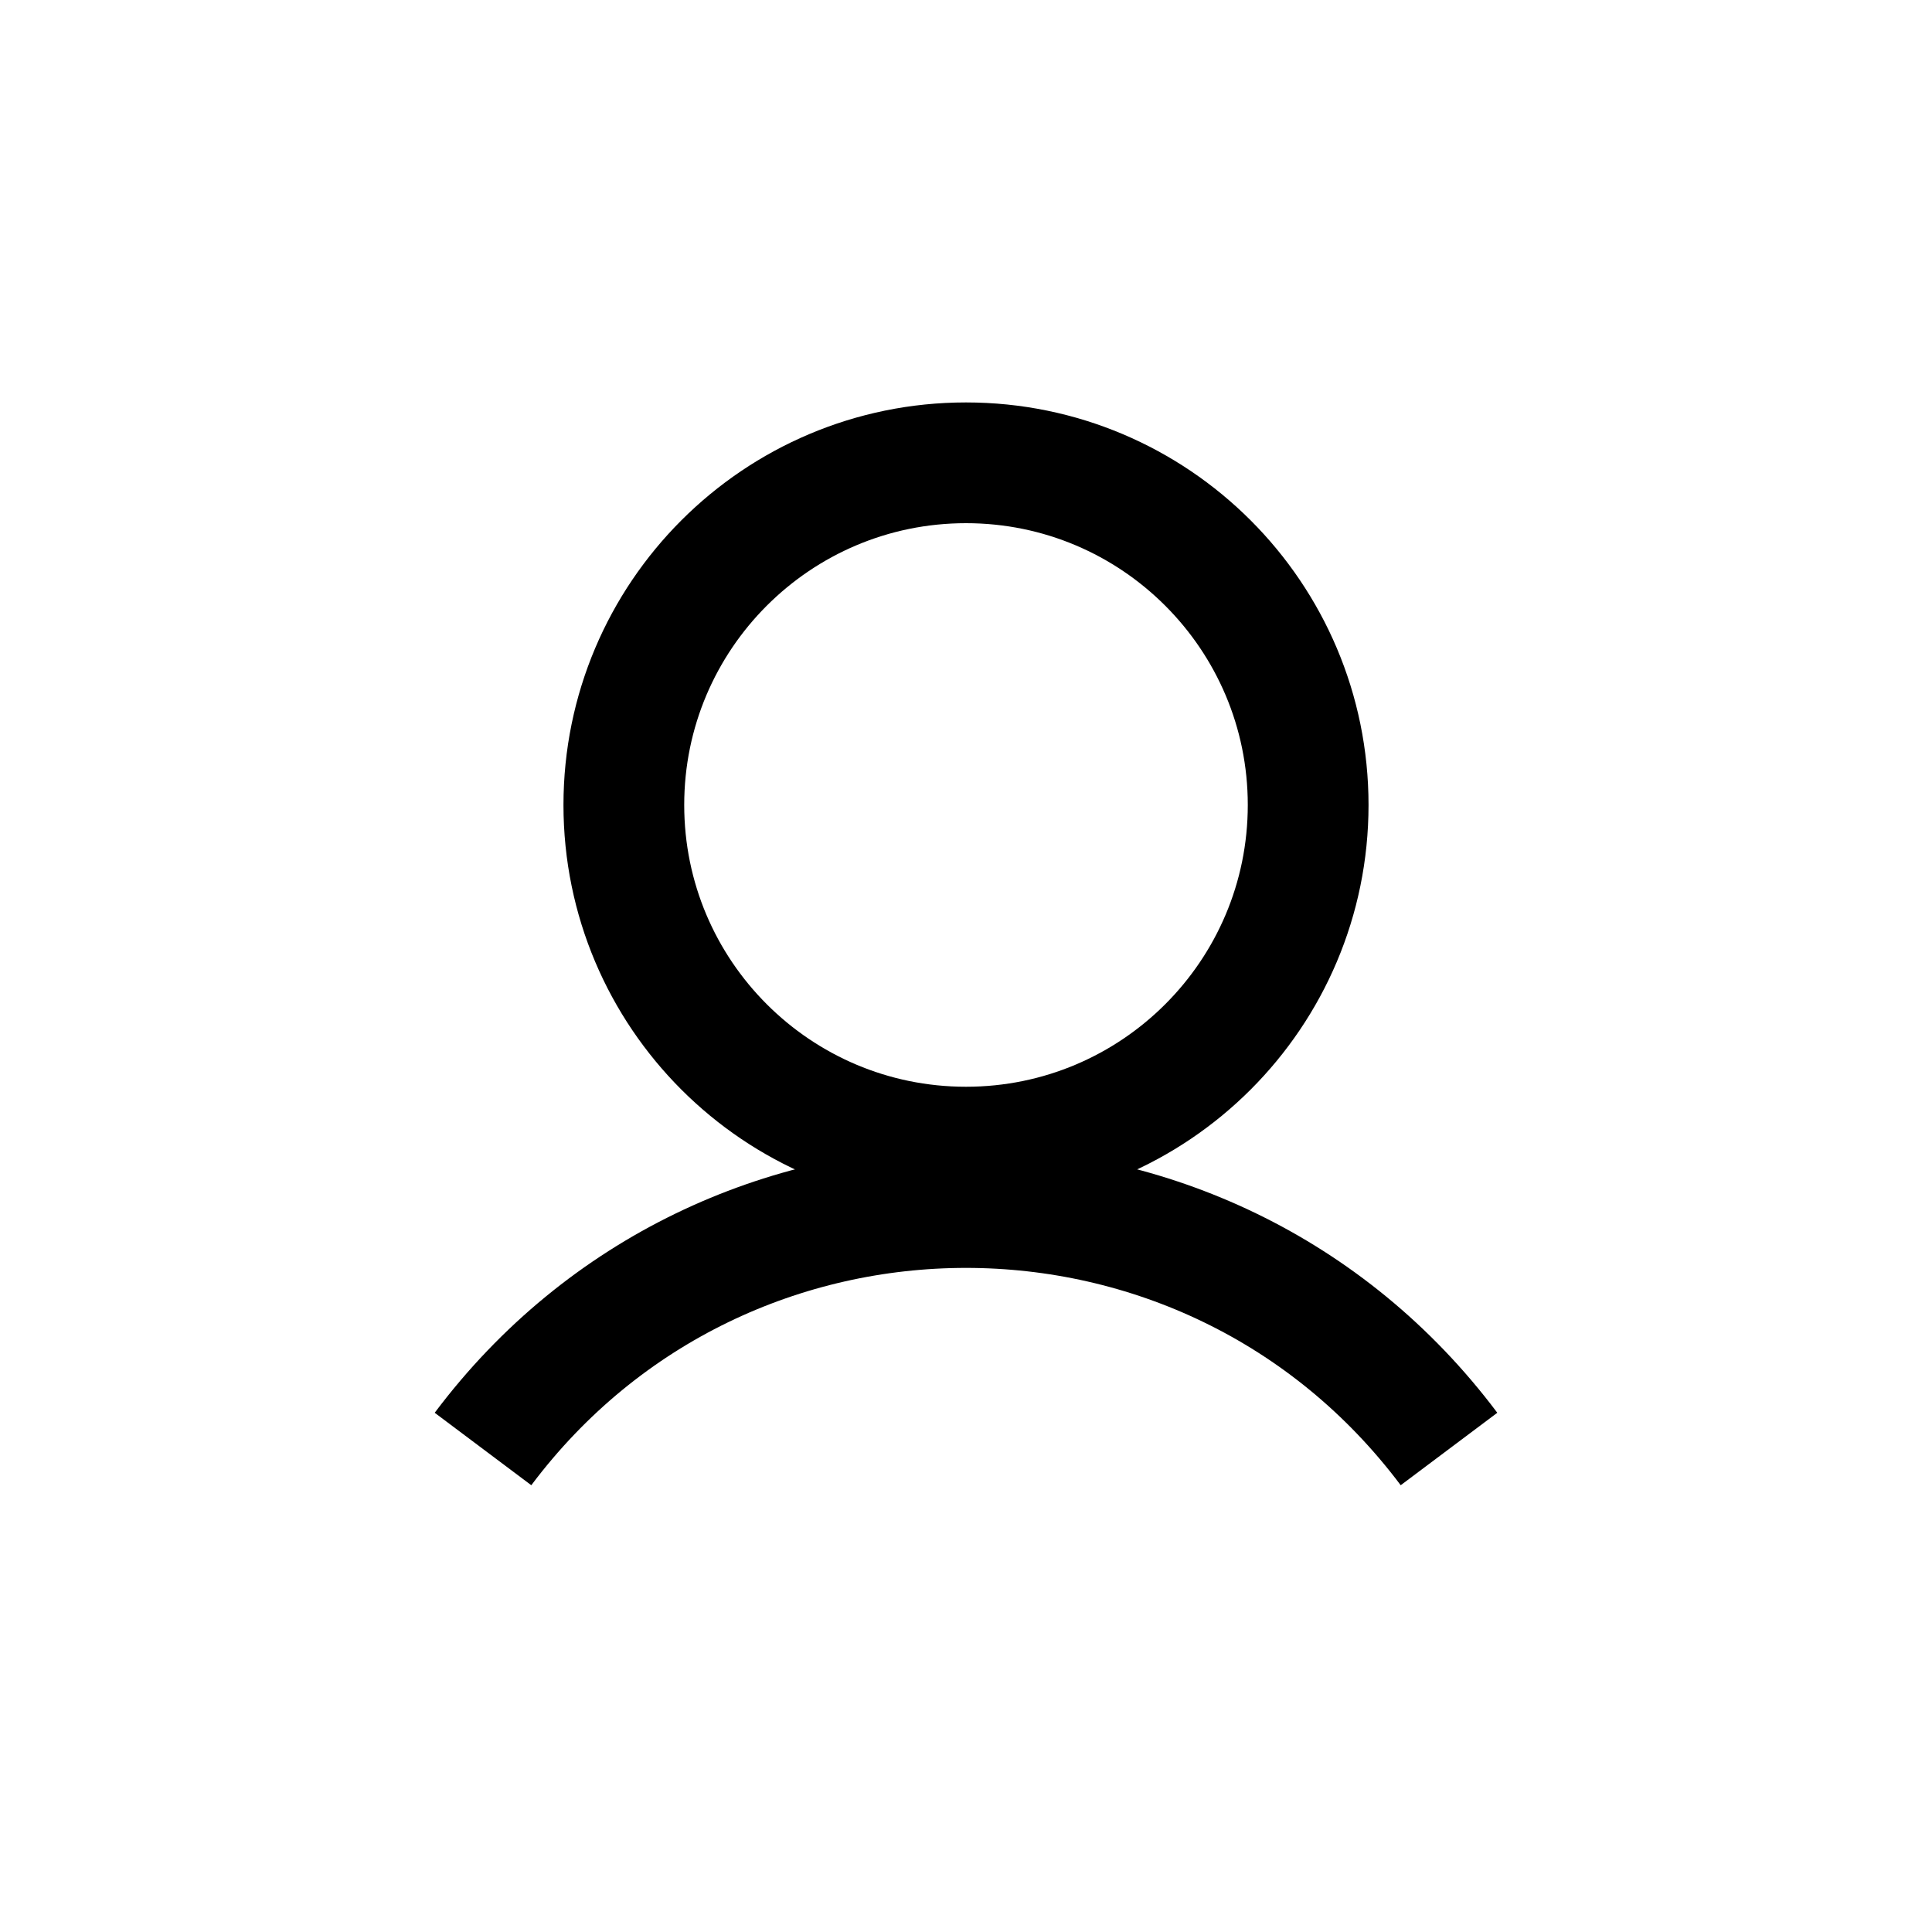
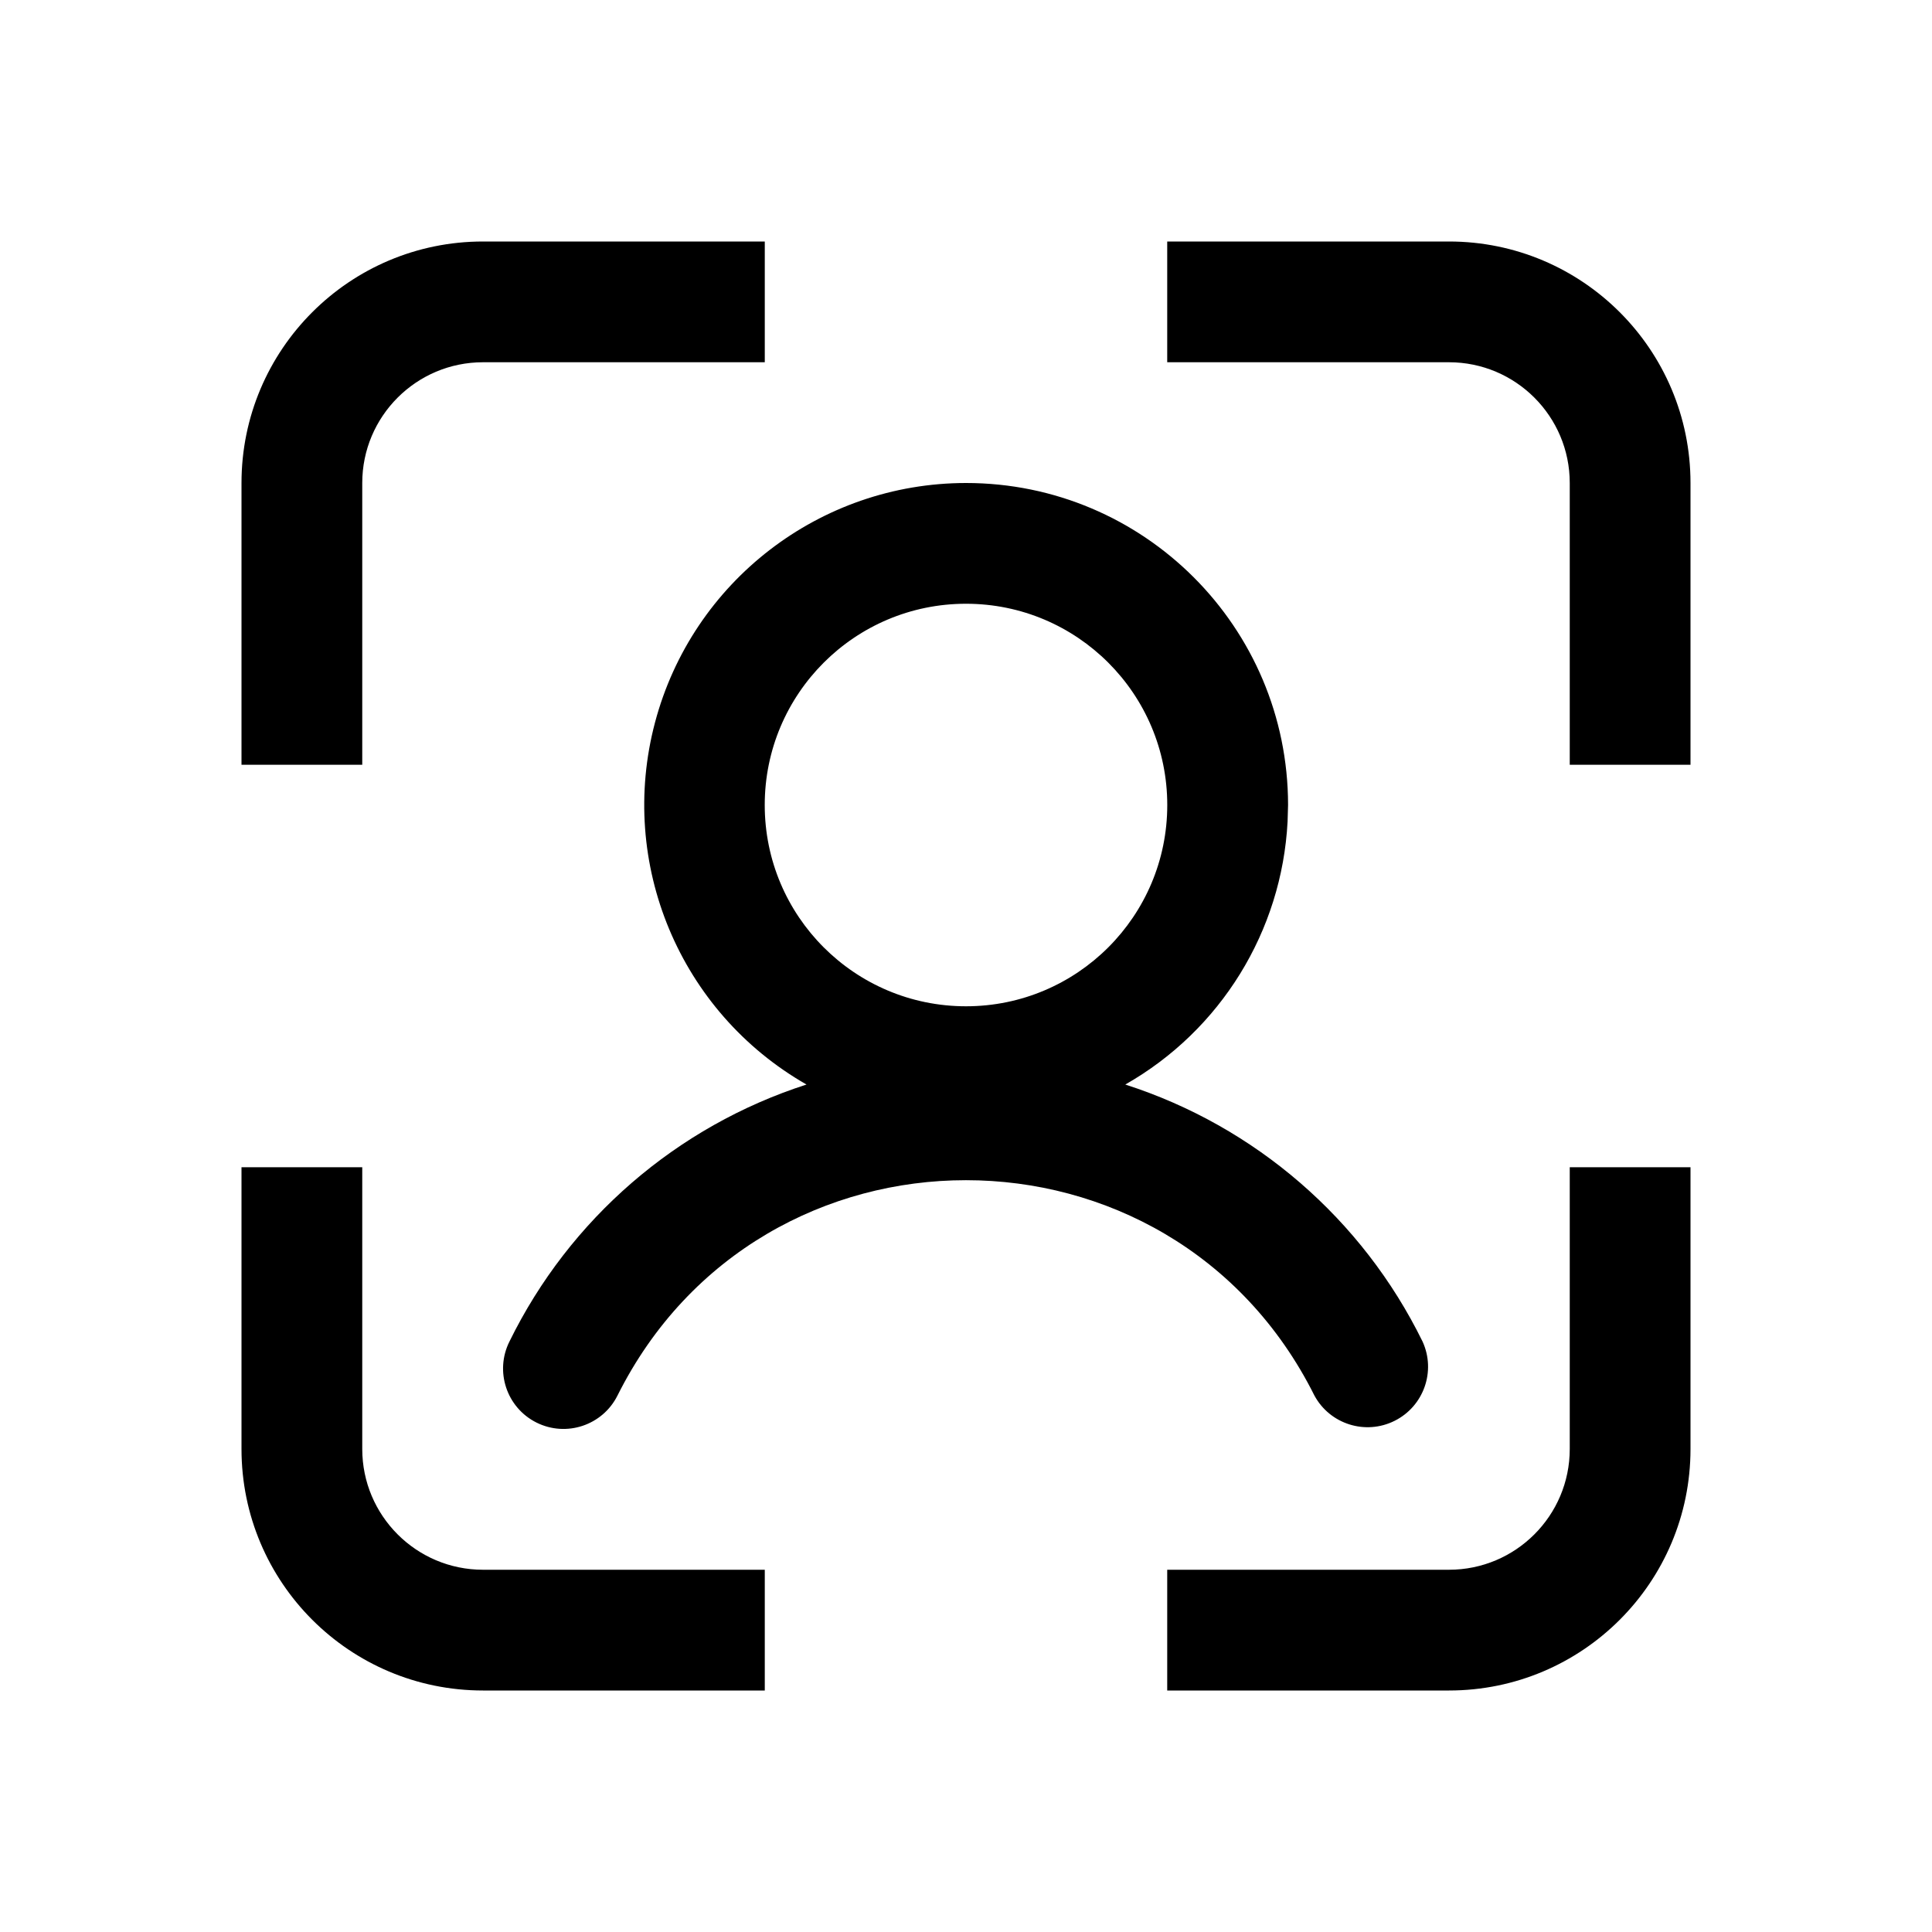
<svg xmlns="http://www.w3.org/2000/svg" width="20" height="20" viewBox="0 0 20 20">
-   <g fill="none" stroke="currentColor" stroke-width="1.25">
-     <circle cx="10" cy="8.333" r="3.542" />
-     <path d="M5 15c2.5-3.333 7.5-3.333 10 0" />
-   </g>
+   <path fill="currentColor" d="M3.75 12.083V15c0 .69.56 1.25 1.25 1.25h2.917v1.25H5A2.5 2.5 0 012.5 15v-2.917zM17.5 15a2.5 2.5 0 01-2.5 2.5h-2.917v-1.25H15c.69 0 1.25-.56 1.25-1.25v-2.917h1.25zM10 5a3.334 3.334 0 013.334 3.333l-.005.172a3.33 3.33 0 01-1.68 2.722 5.2 5.2 0 013.077 2.66.626.626 0 01-1.119.56c-1.486-2.973-5.729-2.973-7.215 0a.625.625 0 11-1.118-.56 5.2 5.2 0 013.075-2.66A3.333 3.333 0 0110 5m0 1.25a2.083 2.083 0 100 4.167 2.083 2.083 0 000-4.167m-2.083-2.5H5c-.69 0-1.25.56-1.25 1.25v2.917H2.5V5A2.5 2.5 0 015 2.5h2.917zM15 2.5A2.5 2.5 0 0117.5 5v2.917h-1.25V5c0-.69-.56-1.25-1.25-1.25h-2.917V2.5z" />
</svg>
